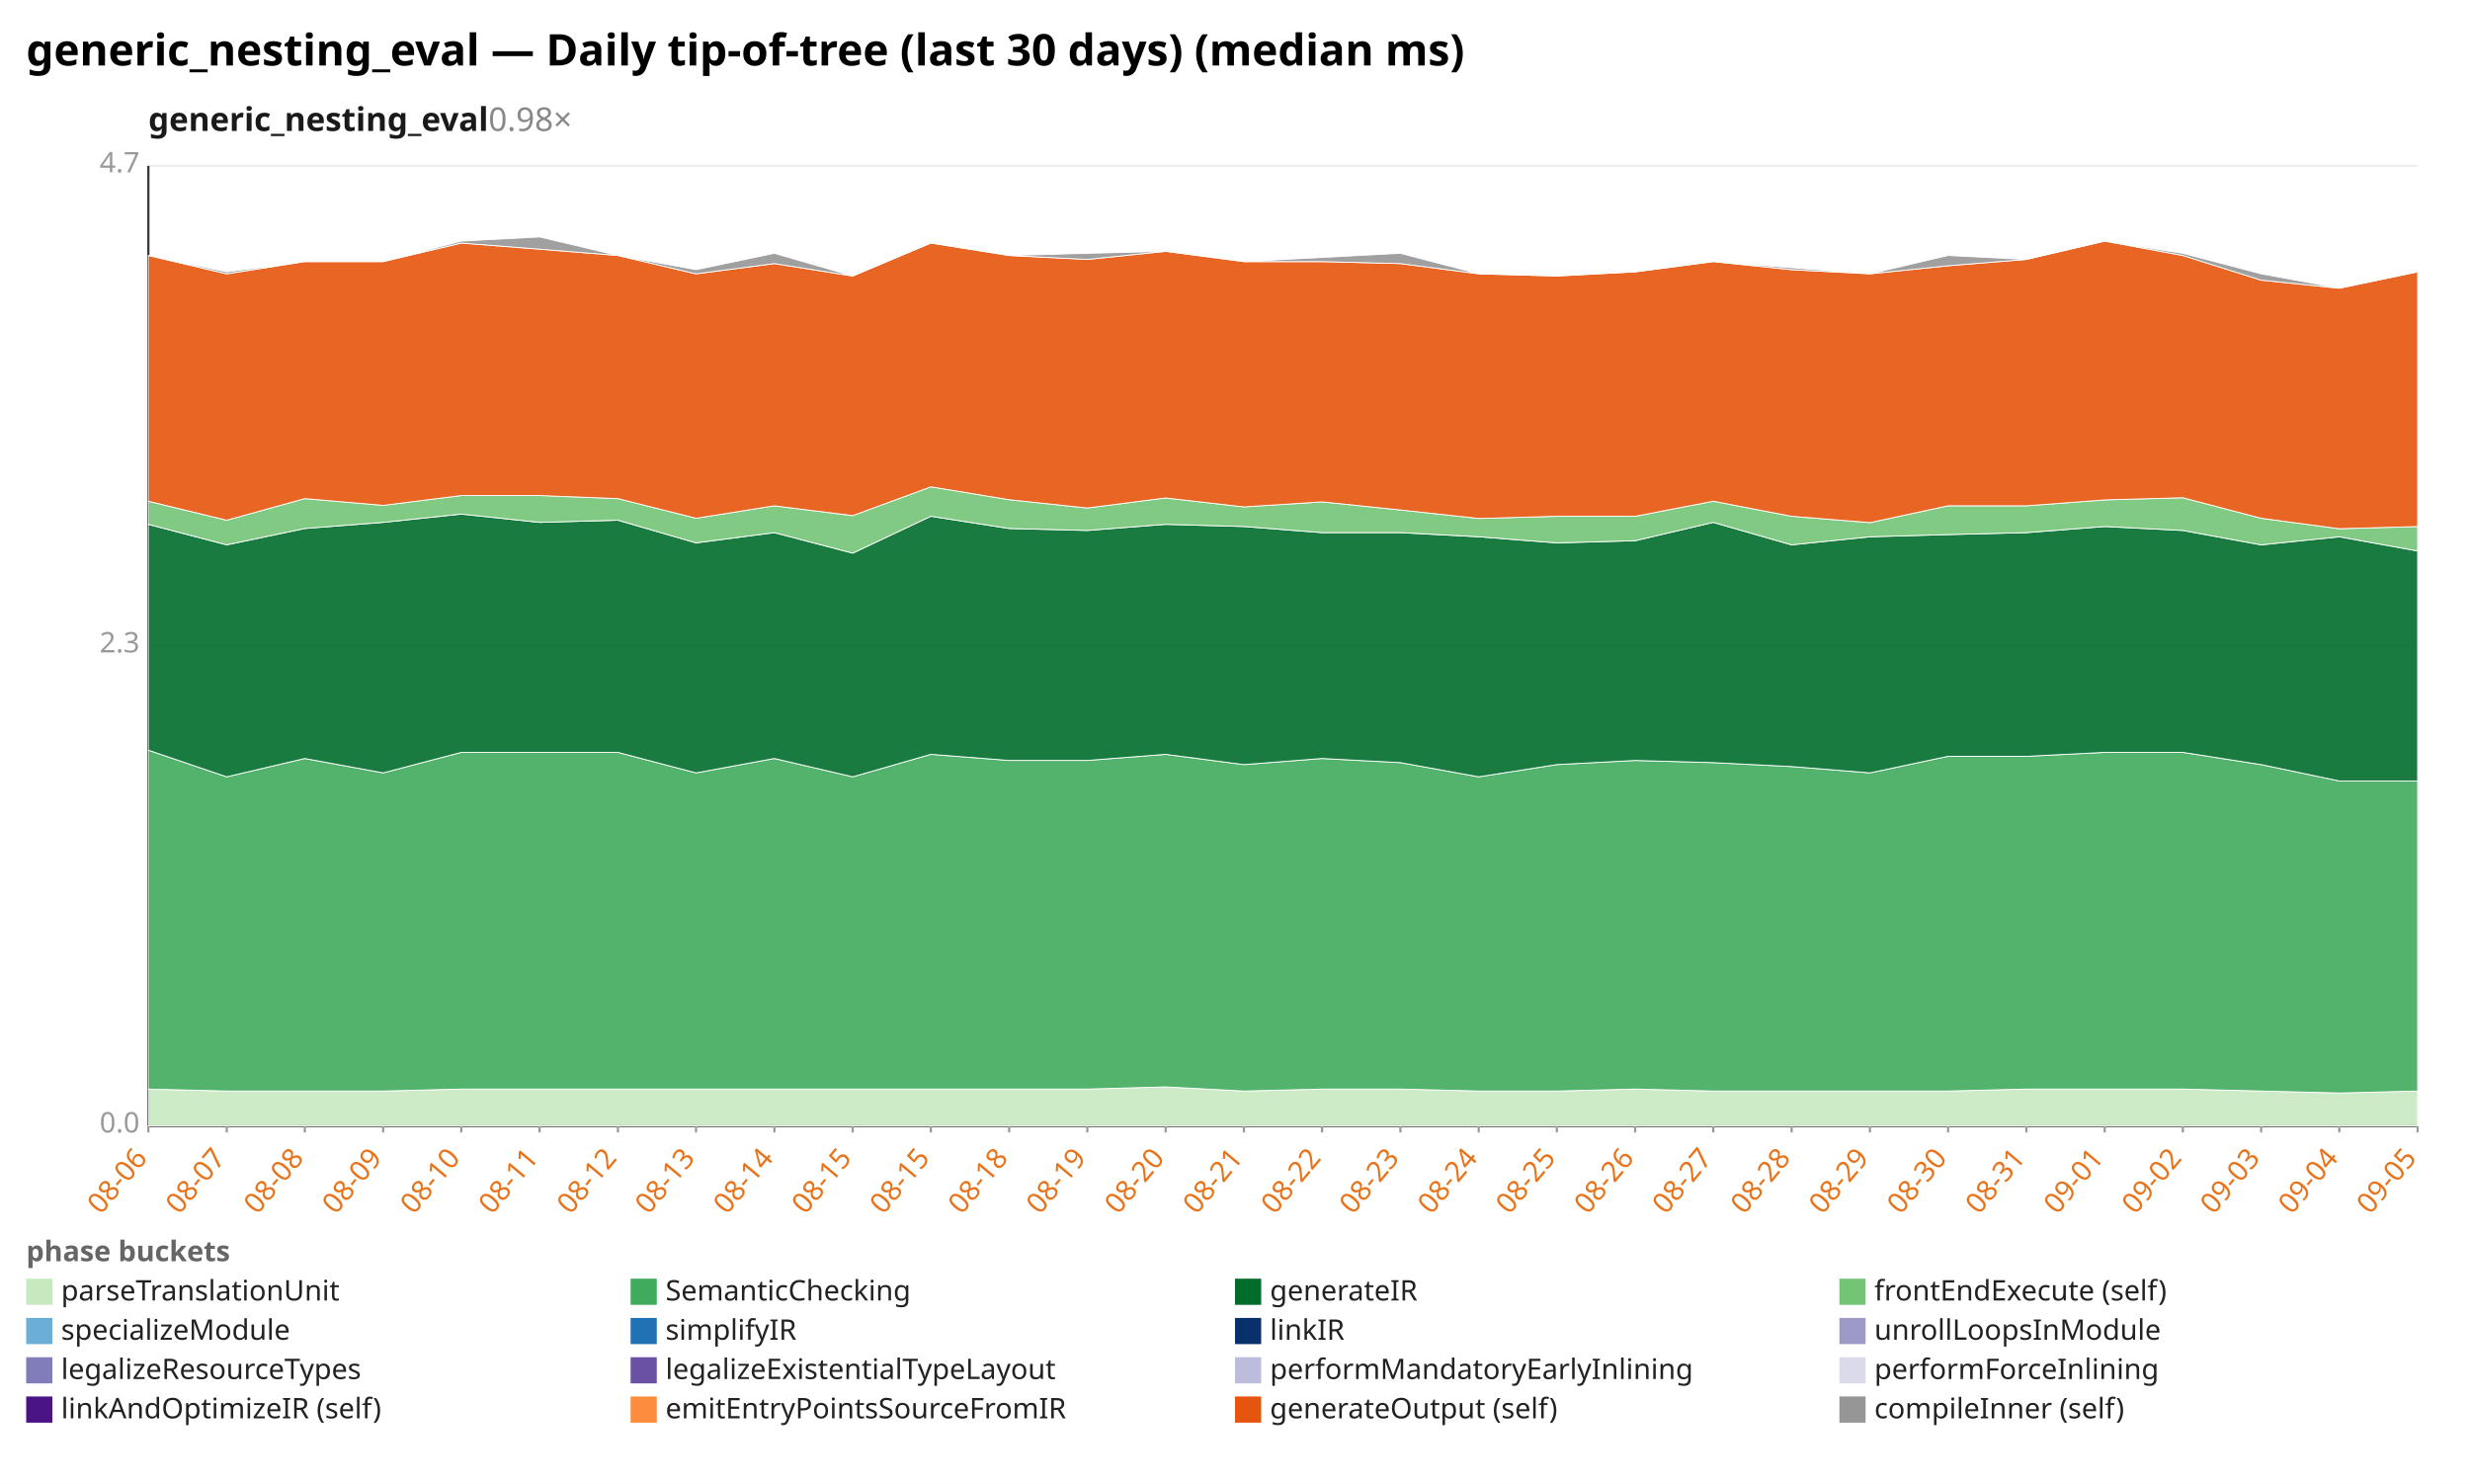
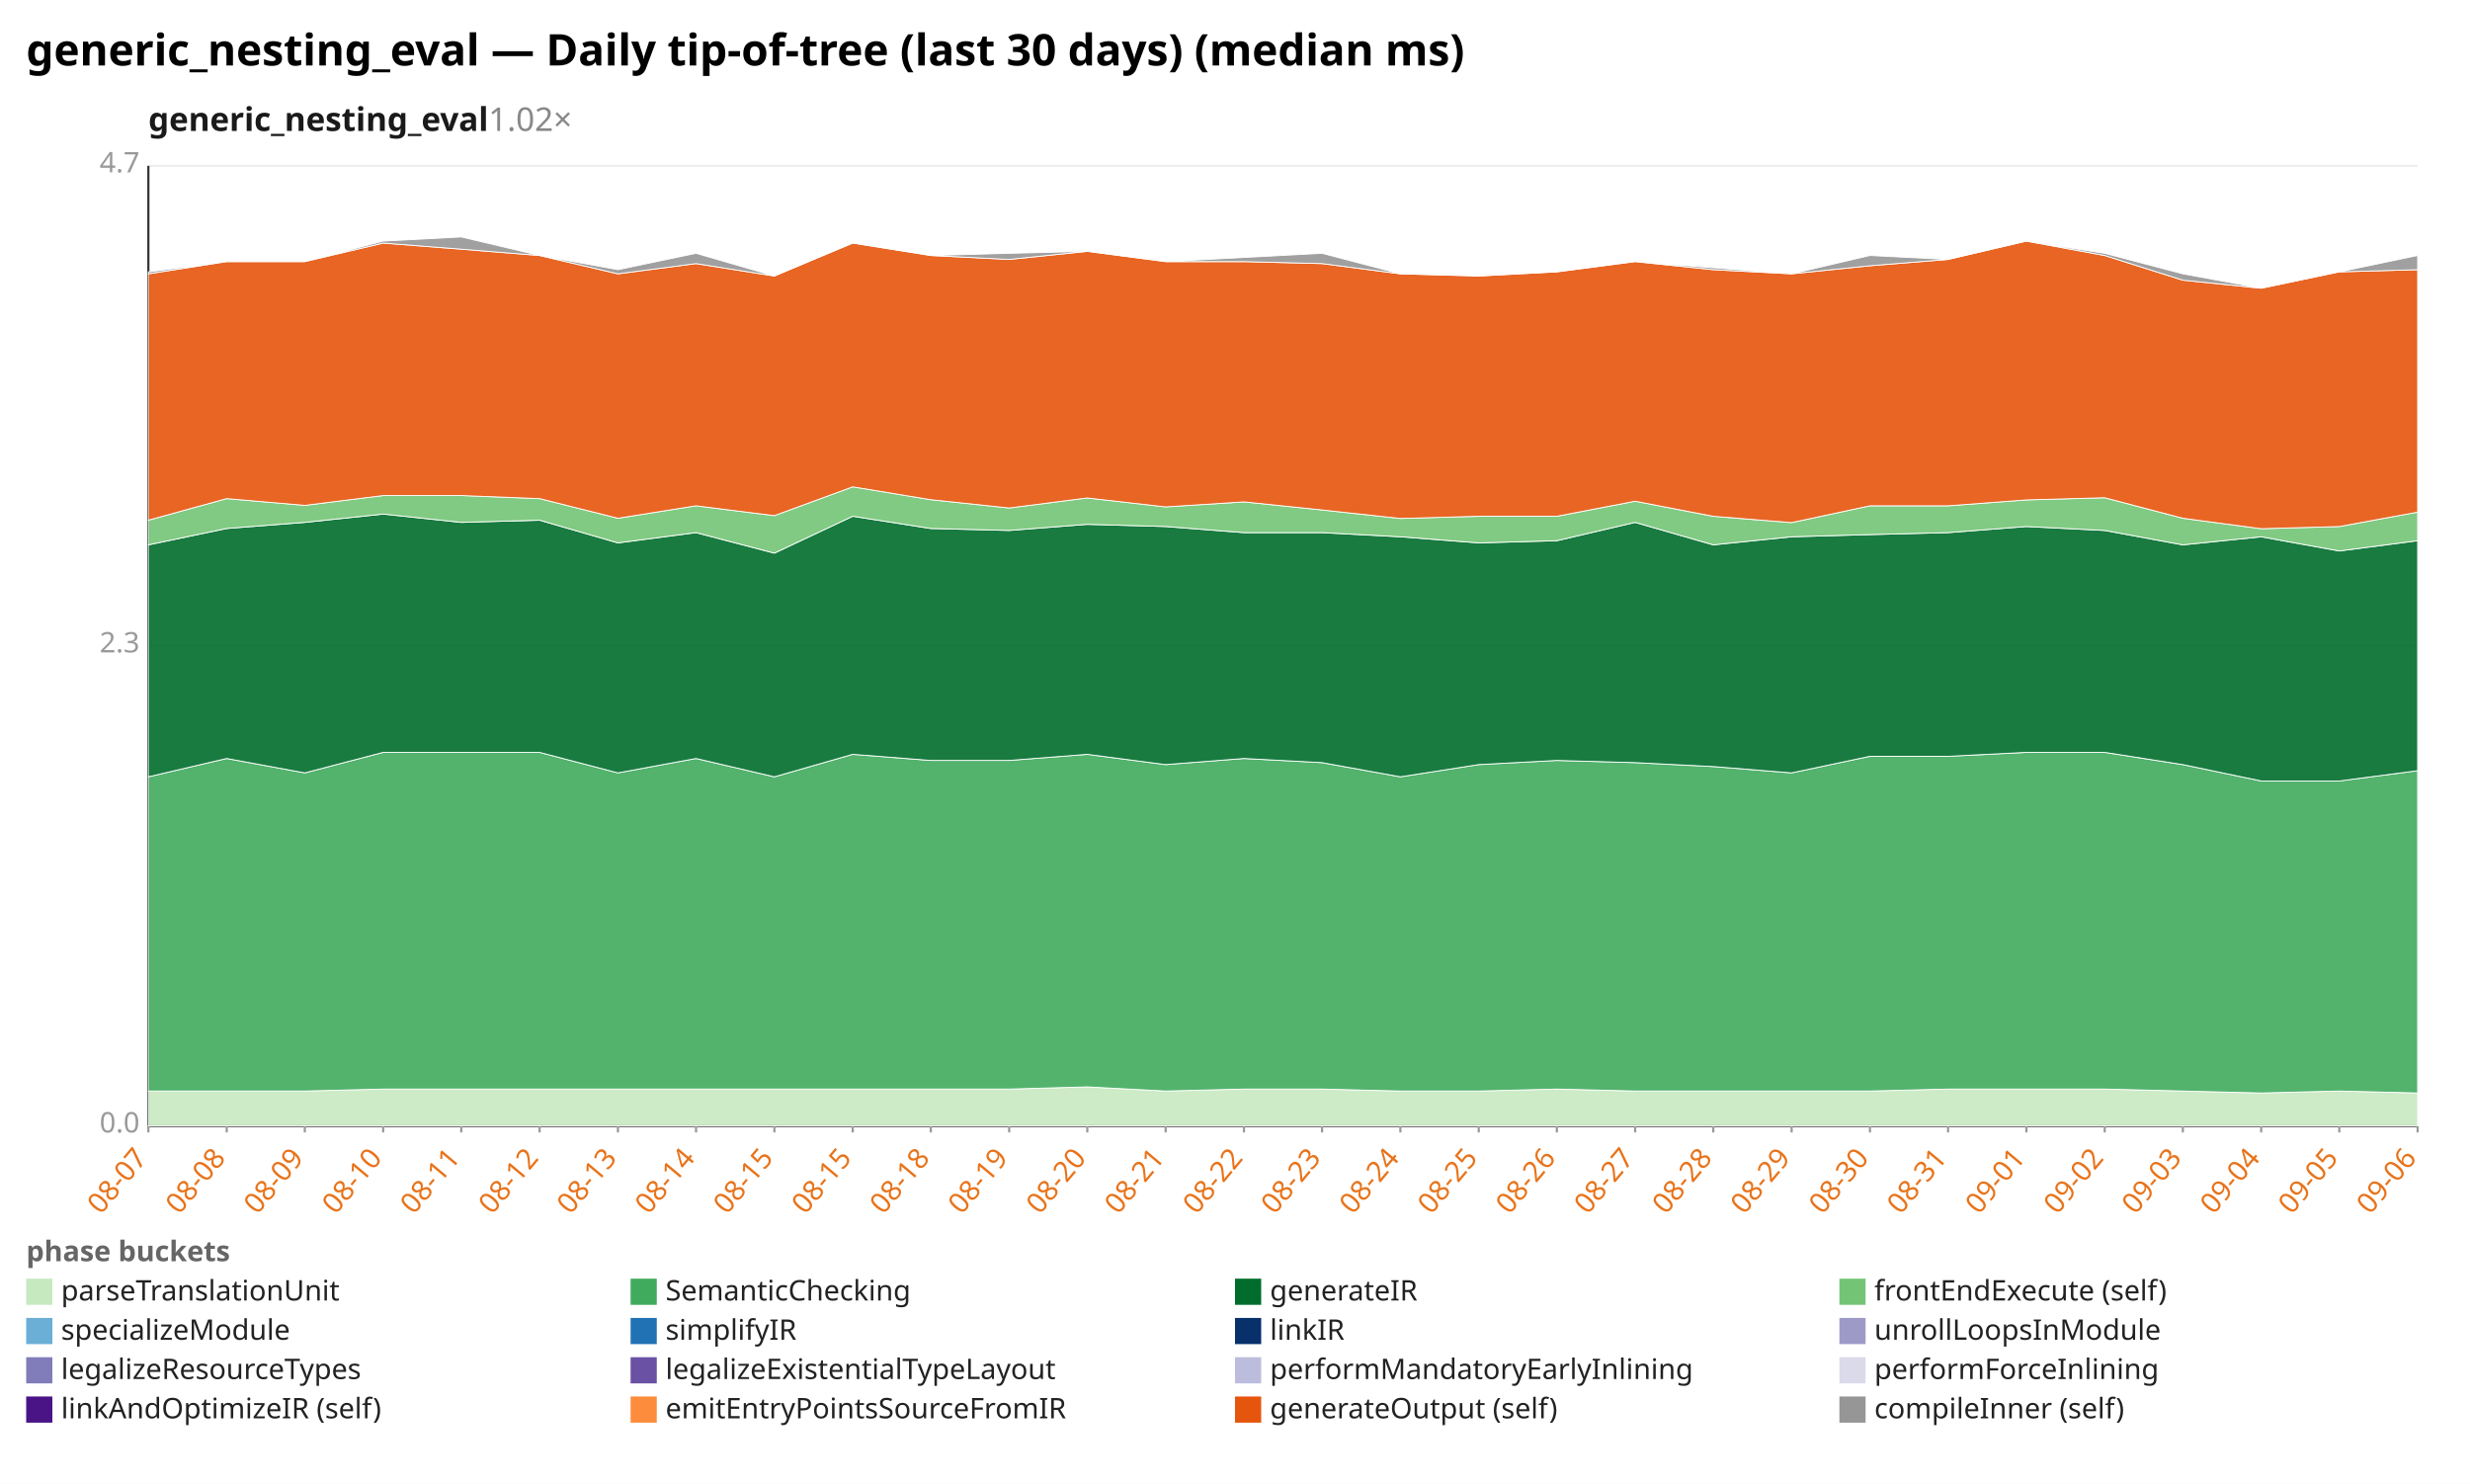
<svg xmlns="http://www.w3.org/2000/svg" width="1132" height="680" viewBox="0 0 1132 680" preserveAspectRatio="xMidYMid meet" font-family="sans-serif" font-size="13">
  <rect width="1132" height="680" fill="white" />
  <text x="12" y="30" font-size="20" font-weight="bold">generic_nesting_eval — Daily tip-of-tree (last 30 days) (median ms)</text>
-   <text x="68" y="60" font-size="15" font-weight="600" fill="#1a1a1a">generic_nesting_eval<tspan fill="#888" font-weight="400" text-decoration="none">  0.98×</tspan>
+   <text x="68" y="60" font-size="15" font-weight="600" fill="#1a1a1a">generic_nesting_eval<tspan fill="#888" font-weight="400" text-decoration="none">  1.02×</tspan>
  </text>
  <line x1="68.0" y1="516.0" x2="1108.0" y2="516.0" stroke="#eee" />
  <text x="64.0" y="519.0" text-anchor="end" fill="#999">0.0</text>
  <line x1="68.0" y1="296.0" x2="1108.0" y2="296.0" stroke="#eee" />
  <text x="64.0" y="299.0" text-anchor="end" fill="#999">2.3</text>
  <line x1="68.0" y1="76.0" x2="1108.0" y2="76.0" stroke="#eee" />
  <text x="64.0" y="79.0" text-anchor="end" fill="#999">4.7</text>
  <line x1="68.0" y1="76.0" x2="68.0" y2="516.0" stroke="#333" />
  <line x1="68.0" y1="516.0" x2="1108.0" y2="516.0" stroke="#333" />
  <line x1="68.0" y1="516.0" x2="68.0" y2="519.0" stroke="#999" />
-   <text x="68.0" y="531.0" text-anchor="end" fill="#e8731a" transform="rotate(-50 68.0 531.0)">08-06</text>
+   <text x="68.0" y="531.0" text-anchor="end" fill="#e8731a" transform="rotate(-50 68.0 531.0)">08-07</text>
  <line x1="103.9" y1="516.0" x2="103.9" y2="519.0" stroke="#999" />
-   <text x="103.9" y="531.0" text-anchor="end" fill="#e8731a" transform="rotate(-50 103.9 531.0)">08-07</text>
+   <text x="103.9" y="531.0" text-anchor="end" fill="#e8731a" transform="rotate(-50 103.9 531.0)">08-08</text>
  <line x1="139.7" y1="516.0" x2="139.7" y2="519.0" stroke="#999" />
-   <text x="139.7" y="531.0" text-anchor="end" fill="#e8731a" transform="rotate(-50 139.7 531.0)">08-08</text>
+   <text x="139.7" y="531.0" text-anchor="end" fill="#e8731a" transform="rotate(-50 139.7 531.0)">08-09</text>
  <line x1="175.6" y1="516.0" x2="175.6" y2="519.0" stroke="#999" />
-   <text x="175.6" y="531.0" text-anchor="end" fill="#e8731a" transform="rotate(-50 175.6 531.0)">08-09</text>
+   <text x="175.6" y="531.0" text-anchor="end" fill="#e8731a" transform="rotate(-50 175.6 531.0)">08-10</text>
  <line x1="211.4" y1="516.0" x2="211.4" y2="519.0" stroke="#999" />
-   <text x="211.4" y="531.0" text-anchor="end" fill="#e8731a" transform="rotate(-50 211.4 531.0)">08-10</text>
+   <text x="211.4" y="531.0" text-anchor="end" fill="#e8731a" transform="rotate(-50 211.4 531.0)">08-11</text>
  <line x1="247.3" y1="516.0" x2="247.3" y2="519.0" stroke="#999" />
-   <text x="247.3" y="531.0" text-anchor="end" fill="#e8731a" transform="rotate(-50 247.3 531.0)">08-11</text>
+   <text x="247.3" y="531.0" text-anchor="end" fill="#e8731a" transform="rotate(-50 247.3 531.0)">08-12</text>
  <line x1="283.2" y1="516.0" x2="283.2" y2="519.0" stroke="#999" />
-   <text x="283.2" y="531.0" text-anchor="end" fill="#e8731a" transform="rotate(-50 283.2 531.0)">08-12</text>
+   <text x="283.2" y="531.0" text-anchor="end" fill="#e8731a" transform="rotate(-50 283.2 531.0)">08-13</text>
  <line x1="319.0" y1="516.0" x2="319.0" y2="519.0" stroke="#999" />
-   <text x="319.0" y="531.0" text-anchor="end" fill="#e8731a" transform="rotate(-50 319.0 531.0)">08-13</text>
+   <text x="319.0" y="531.0" text-anchor="end" fill="#e8731a" transform="rotate(-50 319.0 531.0)">08-14</text>
  <line x1="354.9" y1="516.0" x2="354.9" y2="519.0" stroke="#999" />
-   <text x="354.9" y="531.0" text-anchor="end" fill="#e8731a" transform="rotate(-50 354.9 531.0)">08-14</text>
+   <text x="354.9" y="531.0" text-anchor="end" fill="#e8731a" transform="rotate(-50 354.9 531.0)">08-15</text>
  <line x1="390.8" y1="516.0" x2="390.8" y2="519.0" stroke="#999" />
  <text x="390.8" y="531.0" text-anchor="end" fill="#e8731a" transform="rotate(-50 390.8 531.0)">08-15</text>
  <line x1="426.6" y1="516.0" x2="426.6" y2="519.0" stroke="#999" />
-   <text x="426.6" y="531.0" text-anchor="end" fill="#e8731a" transform="rotate(-50 426.6 531.0)">08-15</text>
+   <text x="426.6" y="531.0" text-anchor="end" fill="#e8731a" transform="rotate(-50 426.6 531.0)">08-18</text>
  <line x1="462.5" y1="516.0" x2="462.5" y2="519.0" stroke="#999" />
-   <text x="462.5" y="531.0" text-anchor="end" fill="#e8731a" transform="rotate(-50 462.5 531.0)">08-18</text>
+   <text x="462.5" y="531.0" text-anchor="end" fill="#e8731a" transform="rotate(-50 462.5 531.0)">08-19</text>
  <line x1="498.3" y1="516.0" x2="498.3" y2="519.0" stroke="#999" />
-   <text x="498.3" y="531.0" text-anchor="end" fill="#e8731a" transform="rotate(-50 498.3 531.0)">08-19</text>
+   <text x="498.3" y="531.0" text-anchor="end" fill="#e8731a" transform="rotate(-50 498.3 531.0)">08-20</text>
  <line x1="534.2" y1="516.0" x2="534.2" y2="519.0" stroke="#999" />
-   <text x="534.2" y="531.0" text-anchor="end" fill="#e8731a" transform="rotate(-50 534.2 531.0)">08-20</text>
+   <text x="534.2" y="531.0" text-anchor="end" fill="#e8731a" transform="rotate(-50 534.2 531.0)">08-21</text>
  <line x1="570.1" y1="516.0" x2="570.1" y2="519.0" stroke="#999" />
-   <text x="570.1" y="531.0" text-anchor="end" fill="#e8731a" transform="rotate(-50 570.1 531.0)">08-21</text>
+   <text x="570.1" y="531.0" text-anchor="end" fill="#e8731a" transform="rotate(-50 570.1 531.0)">08-22</text>
  <line x1="605.9" y1="516.0" x2="605.9" y2="519.0" stroke="#999" />
-   <text x="605.9" y="531.0" text-anchor="end" fill="#e8731a" transform="rotate(-50 605.9 531.0)">08-22</text>
+   <text x="605.9" y="531.0" text-anchor="end" fill="#e8731a" transform="rotate(-50 605.9 531.0)">08-23</text>
  <line x1="641.8" y1="516.0" x2="641.8" y2="519.0" stroke="#999" />
-   <text x="641.8" y="531.0" text-anchor="end" fill="#e8731a" transform="rotate(-50 641.8 531.0)">08-23</text>
+   <text x="641.8" y="531.0" text-anchor="end" fill="#e8731a" transform="rotate(-50 641.8 531.0)">08-24</text>
  <line x1="677.7" y1="516.0" x2="677.7" y2="519.0" stroke="#999" />
-   <text x="677.7" y="531.0" text-anchor="end" fill="#e8731a" transform="rotate(-50 677.7 531.0)">08-24</text>
+   <text x="677.7" y="531.0" text-anchor="end" fill="#e8731a" transform="rotate(-50 677.7 531.0)">08-25</text>
  <line x1="713.5" y1="516.0" x2="713.5" y2="519.0" stroke="#999" />
-   <text x="713.5" y="531.0" text-anchor="end" fill="#e8731a" transform="rotate(-50 713.5 531.0)">08-25</text>
+   <text x="713.5" y="531.0" text-anchor="end" fill="#e8731a" transform="rotate(-50 713.5 531.0)">08-26</text>
  <line x1="749.4" y1="516.0" x2="749.4" y2="519.0" stroke="#999" />
-   <text x="749.4" y="531.0" text-anchor="end" fill="#e8731a" transform="rotate(-50 749.4 531.0)">08-26</text>
+   <text x="749.4" y="531.0" text-anchor="end" fill="#e8731a" transform="rotate(-50 749.4 531.0)">08-27</text>
  <line x1="785.2" y1="516.0" x2="785.2" y2="519.0" stroke="#999" />
-   <text x="785.2" y="531.0" text-anchor="end" fill="#e8731a" transform="rotate(-50 785.2 531.0)">08-27</text>
+   <text x="785.2" y="531.0" text-anchor="end" fill="#e8731a" transform="rotate(-50 785.2 531.0)">08-28</text>
  <line x1="821.1" y1="516.0" x2="821.1" y2="519.0" stroke="#999" />
-   <text x="821.1" y="531.0" text-anchor="end" fill="#e8731a" transform="rotate(-50 821.1 531.0)">08-28</text>
+   <text x="821.1" y="531.0" text-anchor="end" fill="#e8731a" transform="rotate(-50 821.1 531.0)">08-29</text>
  <line x1="857.0" y1="516.0" x2="857.0" y2="519.0" stroke="#999" />
-   <text x="857.0" y="531.0" text-anchor="end" fill="#e8731a" transform="rotate(-50 857.0 531.0)">08-29</text>
+   <text x="857.0" y="531.0" text-anchor="end" fill="#e8731a" transform="rotate(-50 857.0 531.0)">08-30</text>
  <line x1="892.8" y1="516.0" x2="892.8" y2="519.0" stroke="#999" />
-   <text x="892.8" y="531.0" text-anchor="end" fill="#e8731a" transform="rotate(-50 892.8 531.0)">08-30</text>
+   <text x="892.8" y="531.0" text-anchor="end" fill="#e8731a" transform="rotate(-50 892.8 531.0)">08-31</text>
  <line x1="928.7" y1="516.0" x2="928.7" y2="519.0" stroke="#999" />
-   <text x="928.7" y="531.0" text-anchor="end" fill="#e8731a" transform="rotate(-50 928.7 531.0)">08-31</text>
+   <text x="928.7" y="531.0" text-anchor="end" fill="#e8731a" transform="rotate(-50 928.7 531.0)">09-01</text>
  <line x1="964.6" y1="516.0" x2="964.6" y2="519.0" stroke="#999" />
-   <text x="964.6" y="531.0" text-anchor="end" fill="#e8731a" transform="rotate(-50 964.6 531.0)">09-01</text>
+   <text x="964.6" y="531.0" text-anchor="end" fill="#e8731a" transform="rotate(-50 964.6 531.0)">09-02</text>
  <line x1="1000.4" y1="516.0" x2="1000.4" y2="519.0" stroke="#999" />
-   <text x="1000.4" y="531.0" text-anchor="end" fill="#e8731a" transform="rotate(-50 1000.4 531.0)">09-02</text>
+   <text x="1000.4" y="531.0" text-anchor="end" fill="#e8731a" transform="rotate(-50 1000.4 531.0)">09-03</text>
  <line x1="1036.3" y1="516.0" x2="1036.3" y2="519.0" stroke="#999" />
-   <text x="1036.3" y="531.0" text-anchor="end" fill="#e8731a" transform="rotate(-50 1036.3 531.0)">09-03</text>
+   <text x="1036.3" y="531.0" text-anchor="end" fill="#e8731a" transform="rotate(-50 1036.3 531.0)">09-04</text>
  <line x1="1072.1" y1="516.0" x2="1072.1" y2="519.0" stroke="#999" />
-   <text x="1072.1" y="531.0" text-anchor="end" fill="#e8731a" transform="rotate(-50 1072.1 531.0)">09-04</text>
+   <text x="1072.1" y="531.0" text-anchor="end" fill="#e8731a" transform="rotate(-50 1072.1 531.0)">09-05</text>
  <line x1="1108.0" y1="516.0" x2="1108.0" y2="519.0" stroke="#999" />
-   <text x="1108.0" y="531.0" text-anchor="end" fill="#e8731a" transform="rotate(-50 1108.0 531.0)">09-05</text>
-   <polygon points="68.0,499.1 103.9,500.0 139.7,500.0 175.6,500.0 211.4,499.1 247.3,499.1 283.2,499.1 319.0,499.1 354.9,499.1 390.8,499.1 426.6,499.1 462.5,499.1 498.3,499.1 534.2,498.1 570.1,500.0 605.9,499.1 641.8,499.1 677.7,500.0 713.5,500.0 749.4,499.1 785.2,500.0 821.1,500.0 857.0,500.0 892.8,500.0 928.7,499.1 964.6,499.1 1000.4,499.1 1036.3,500.0 1072.1,500.9 1108.0,500.0 1108.0,516.0 1072.1,516.0 1036.3,516.0 1000.4,516.0 964.6,516.0 928.7,516.0 892.8,516.0 857.0,516.0 821.1,516.0 785.2,516.0 749.4,516.0 713.5,516.0 677.7,516.0 641.8,516.0 605.9,516.0 570.1,516.0 534.2,516.0 498.3,516.0 462.5,516.0 426.6,516.0 390.8,516.0 354.9,516.0 319.0,516.0 283.2,516.0 247.3,516.0 211.4,516.0 175.6,516.0 139.7,516.0 103.9,516.0 68.0,516.0" fill="#c7e9c0" fill-opacity="0.9" stroke="#fff" stroke-width="0.4" />
-   <polygon points="68.0,343.8 103.9,356.0 139.7,347.6 175.6,354.2 211.4,344.8 247.3,344.8 283.2,344.8 319.0,354.2 354.9,347.6 390.8,356.0 426.6,345.7 462.5,348.5 498.3,348.5 534.2,345.7 570.1,350.4 605.9,347.6 641.8,349.5 677.7,356.0 713.5,350.4 749.4,348.5 785.2,349.5 821.1,351.3 857.0,354.2 892.8,346.6 928.7,346.6 964.6,344.8 1000.4,344.8 1036.3,350.4 1072.1,357.9 1108.0,357.9 1108.0,500.0 1072.1,500.9 1036.3,500.0 1000.4,499.1 964.6,499.1 928.7,499.1 892.8,500.0 857.0,500.0 821.1,500.0 785.2,500.0 749.4,499.1 713.5,500.0 677.7,500.0 641.8,499.1 605.9,499.1 570.1,500.0 534.2,498.1 498.3,499.1 462.5,499.1 426.6,499.1 390.8,499.1 354.9,499.1 319.0,499.1 283.2,499.1 247.3,499.1 211.4,499.1 175.6,500.0 139.7,500.0 103.9,500.0 68.0,499.1" fill="#41ab5d" fill-opacity="0.9" stroke="#fff" stroke-width="0.4" />
-   <polygon points="68.0,240.3 103.9,249.7 139.7,242.2 175.6,239.4 211.4,235.6 247.3,239.4 283.2,238.4 319.0,248.8 354.9,244.1 390.8,253.5 426.6,236.6 462.5,242.2 498.3,243.1 534.2,240.3 570.1,241.3 605.9,244.1 641.8,244.1 677.7,246.0 713.5,248.8 749.4,247.8 785.2,239.4 821.1,249.7 857.0,246.0 892.8,245.0 928.7,244.1 964.6,241.3 1000.4,243.1 1036.3,249.7 1072.1,246.0 1108.0,252.5 1108.0,357.9 1072.1,357.9 1036.3,350.4 1000.4,344.8 964.6,344.8 928.7,346.6 892.8,346.6 857.0,354.2 821.1,351.3 785.2,349.5 749.4,348.5 713.5,350.4 677.7,356.0 641.8,349.5 605.9,347.6 570.1,350.4 534.2,345.7 498.3,348.5 462.5,348.5 426.6,345.7 390.8,356.0 354.9,347.6 319.0,354.2 283.2,344.8 247.3,344.8 211.4,344.8 175.6,354.2 139.7,347.6 103.9,356.0 68.0,343.8" fill="#006d2c" fill-opacity="0.9" stroke="#fff" stroke-width="0.4" />
-   <polygon points="68.0,229.7 103.9,238.4 139.7,228.5 175.6,231.6 211.4,227.1 247.3,227.1 283.2,228.5 319.0,237.5 354.9,231.8 390.8,236.3 426.6,223.1 462.5,229.0 498.3,232.8 534.2,228.2 570.1,232.3 605.9,230.0 641.8,233.7 677.7,237.6 713.5,236.6 749.4,236.6 785.2,229.7 821.1,236.6 857.0,239.5 892.8,231.8 928.7,231.8 964.6,229.1 1000.4,228.1 1036.3,237.5 1072.1,242.3 1108.0,241.3 1108.0,252.5 1072.1,246.0 1036.3,249.7 1000.4,243.1 964.6,241.3 928.7,244.1 892.8,245.0 857.0,246.0 821.1,249.7 785.2,239.4 749.4,247.8 713.5,248.8 677.7,246.0 641.8,244.1 605.9,244.1 570.1,241.3 534.2,240.3 498.3,243.1 462.5,242.2 426.6,236.6 390.8,253.5 354.9,244.1 319.0,248.8 283.2,238.4 247.3,239.4 211.4,235.6 175.6,239.4 139.7,242.2 103.9,249.7 68.0,240.3" fill="#74c476" fill-opacity="0.9" stroke="#fff" stroke-width="0.4" />
-   <polygon points="68.0,117.1 103.9,125.5 139.7,119.9 175.6,119.9 211.4,111.4 247.3,114.2 283.2,117.1 319.0,125.5 354.9,120.8 390.8,126.5 426.6,111.4 462.5,117.1 498.3,118.9 534.2,115.2 570.1,119.9 605.9,119.9 641.8,120.8 677.7,125.5 713.5,126.5 749.4,124.6 785.2,119.9 821.1,123.6 857.0,125.5 892.8,121.8 928.7,118.9 964.6,110.5 1000.4,117.1 1036.3,128.4 1072.1,132.1 1108.0,124.6 1108.0,241.3 1072.1,242.3 1036.3,237.5 1000.4,228.1 964.6,229.1 928.7,231.8 892.8,231.8 857.0,239.5 821.1,236.6 785.2,229.7 749.4,236.6 713.5,236.6 677.7,237.6 641.8,233.7 605.9,230.0 570.1,232.3 534.2,228.2 498.3,232.8 462.5,229.0 426.6,223.1 390.8,236.3 354.9,231.8 319.0,237.5 283.2,228.5 247.3,227.1 211.4,227.1 175.6,231.6 139.7,228.5 103.9,238.4 68.0,229.7" fill="#e6550d" fill-opacity="0.9" stroke="#fff" stroke-width="0.4" />
-   <polygon points="68.0,117.1 103.9,124.6 139.7,119.9 175.6,119.9 211.4,110.5 247.3,108.6 283.2,117.1 319.0,123.6 354.9,116.1 390.8,126.5 426.6,111.4 462.5,117.1 498.3,116.1 534.2,115.2 570.1,119.9 605.9,118.0 641.8,116.1 677.7,125.5 713.5,126.5 749.4,124.6 785.2,119.9 821.1,122.7 857.0,125.5 892.8,117.1 928.7,118.9 964.6,110.5 1000.4,116.1 1036.3,125.5 1072.1,132.1 1108.0,124.6 1108.0,124.6 1072.1,132.1 1036.3,128.4 1000.4,117.1 964.6,110.5 928.7,118.9 892.8,121.8 857.0,125.5 821.1,123.6 785.2,119.9 749.4,124.6 713.5,126.5 677.7,125.5 641.8,120.8 605.9,119.9 570.1,119.9 534.2,115.2 498.3,118.9 462.5,117.1 426.6,111.4 390.8,126.5 354.9,120.8 319.0,125.5 283.2,117.1 247.3,114.2 211.4,111.4 175.6,119.9 139.7,119.9 103.9,125.5 68.0,117.1" fill="#969696" fill-opacity="0.9" stroke="#fff" stroke-width="0.4" />
+   <text x="1108.0" y="531.0" text-anchor="end" fill="#e8731a" transform="rotate(-50 1108.0 531.0)">09-06</text>
+   <polygon points="68.0,500.0 103.9,500.0 139.7,500.0 175.6,499.1 211.4,499.1 247.3,499.1 283.2,499.1 319.0,499.1 354.9,499.1 390.8,499.1 426.6,499.1 462.5,499.1 498.3,498.1 534.2,500.0 570.1,499.1 605.9,499.1 641.8,500.0 677.7,500.0 713.5,499.1 749.4,500.0 785.2,500.0 821.1,500.0 857.0,500.0 892.8,499.1 928.7,499.1 964.6,499.1 1000.4,500.0 1036.3,500.9 1072.1,500.0 1108.0,500.9 1108.0,516.0 1072.1,516.0 1036.3,516.0 1000.4,516.0 964.6,516.0 928.7,516.0 892.8,516.0 857.0,516.0 821.1,516.0 785.2,516.0 749.4,516.0 713.5,516.0 677.7,516.0 641.8,516.0 605.9,516.0 570.1,516.0 534.2,516.0 498.3,516.0 462.5,516.0 426.6,516.0 390.8,516.0 354.9,516.0 319.0,516.0 283.2,516.0 247.3,516.0 211.4,516.0 175.6,516.0 139.7,516.0 103.9,516.0 68.0,516.0" fill="#c7e9c0" fill-opacity="0.9" stroke="#fff" stroke-width="0.4" />
+   <polygon points="68.0,356.0 103.9,347.6 139.7,354.2 175.6,344.8 211.4,344.8 247.3,344.8 283.2,354.2 319.0,347.6 354.9,356.0 390.8,345.7 426.6,348.5 462.5,348.5 498.3,345.7 534.2,350.4 570.1,347.6 605.9,349.5 641.8,356.0 677.7,350.4 713.5,348.5 749.4,349.5 785.2,351.3 821.1,354.2 857.0,346.6 892.8,346.6 928.7,344.8 964.6,344.8 1000.4,350.4 1036.3,357.9 1072.1,357.9 1108.0,353.2 1108.0,500.9 1072.1,500.0 1036.3,500.9 1000.4,500.0 964.6,499.1 928.7,499.1 892.8,499.1 857.0,500.0 821.1,500.0 785.2,500.0 749.4,500.0 713.5,499.1 677.7,500.0 641.8,500.0 605.9,499.1 570.1,499.1 534.2,500.0 498.3,498.1 462.5,499.1 426.6,499.1 390.8,499.1 354.9,499.1 319.0,499.1 283.2,499.1 247.3,499.1 211.4,499.1 175.6,499.1 139.7,500.0 103.9,500.0 68.0,500.0" fill="#41ab5d" fill-opacity="0.9" stroke="#fff" stroke-width="0.4" />
+   <polygon points="68.0,249.7 103.9,242.2 139.7,239.4 175.6,235.6 211.4,239.4 247.3,238.4 283.2,248.8 319.0,244.1 354.9,253.5 390.8,236.6 426.6,242.2 462.5,243.1 498.3,240.3 534.2,241.3 570.1,244.1 605.9,244.1 641.8,246.0 677.7,248.8 713.5,247.8 749.4,239.4 785.2,249.7 821.1,246.0 857.0,245.0 892.8,244.1 928.7,241.3 964.6,243.1 1000.4,249.7 1036.3,246.0 1072.1,252.5 1108.0,247.8 1108.0,353.2 1072.1,357.9 1036.3,357.9 1000.4,350.4 964.6,344.8 928.7,344.8 892.8,346.6 857.0,346.6 821.1,354.2 785.2,351.3 749.4,349.5 713.5,348.5 677.7,350.4 641.8,356.0 605.9,349.5 570.1,347.6 534.2,350.4 498.3,345.7 462.5,348.5 426.6,348.5 390.8,345.7 354.9,356.0 319.0,347.6 283.2,354.2 247.3,344.8 211.4,344.8 175.6,344.8 139.7,354.2 103.9,347.6 68.0,356.0" fill="#006d2c" fill-opacity="0.9" stroke="#fff" stroke-width="0.4" />
+   <polygon points="68.0,238.4 103.9,228.5 139.7,231.6 175.6,227.1 211.4,227.1 247.3,228.5 283.2,237.5 319.0,231.8 354.9,236.3 390.8,223.1 426.6,229.0 462.5,232.8 498.3,228.2 534.2,232.3 570.1,230.0 605.9,233.7 641.8,237.6 677.7,236.6 713.5,236.6 749.4,229.7 785.2,236.6 821.1,239.5 857.0,231.8 892.8,231.8 928.7,229.1 964.6,228.1 1000.4,237.5 1036.3,242.3 1072.1,241.3 1108.0,234.7 1108.0,247.8 1072.1,252.5 1036.3,246.0 1000.4,249.7 964.6,243.1 928.7,241.3 892.8,244.1 857.0,245.0 821.1,246.0 785.2,249.7 749.4,239.4 713.5,247.8 677.7,248.8 641.8,246.0 605.9,244.1 570.1,244.1 534.2,241.3 498.3,240.3 462.5,243.1 426.6,242.2 390.8,236.6 354.9,253.5 319.0,244.1 283.2,248.8 247.3,238.4 211.4,239.4 175.6,235.6 139.7,239.4 103.9,242.2 68.0,249.7" fill="#74c476" fill-opacity="0.9" stroke="#fff" stroke-width="0.4" />
+   <polygon points="68.0,125.5 103.9,119.9 139.7,119.9 175.6,111.4 211.4,114.2 247.3,117.1 283.2,125.5 319.0,120.8 354.9,126.5 390.8,111.4 426.6,117.1 462.5,118.9 498.3,115.2 534.2,119.9 570.1,119.9 605.9,120.8 641.8,125.5 677.7,126.5 713.5,124.6 749.4,119.9 785.2,123.6 821.1,125.5 857.0,121.8 892.8,118.9 928.7,110.5 964.6,117.1 1000.4,128.4 1036.3,132.1 1072.1,124.6 1108.0,123.6 1108.0,234.7 1072.1,241.3 1036.3,242.3 1000.4,237.5 964.6,228.1 928.7,229.1 892.8,231.8 857.0,231.8 821.1,239.5 785.2,236.6 749.4,229.7 713.5,236.6 677.7,236.6 641.8,237.6 605.9,233.7 570.1,230.0 534.2,232.3 498.3,228.2 462.5,232.8 426.6,229.0 390.8,223.1 354.9,236.3 319.0,231.8 283.2,237.5 247.3,228.5 211.4,227.1 175.6,227.1 139.7,231.6 103.9,228.5 68.0,238.4" fill="#e6550d" fill-opacity="0.9" stroke="#fff" stroke-width="0.4" />
+   <polygon points="68.0,124.6 103.9,119.9 139.7,119.9 175.6,110.5 211.4,108.6 247.3,117.1 283.2,123.6 319.0,116.1 354.9,126.5 390.8,111.4 426.6,117.1 462.5,116.1 498.3,115.2 534.2,119.9 570.1,118.0 605.9,116.1 641.8,125.5 677.7,126.5 713.5,124.6 749.4,119.9 785.2,122.7 821.1,125.5 857.0,117.1 892.8,118.9 928.7,110.5 964.6,116.1 1000.4,125.5 1036.3,132.1 1072.1,124.6 1108.0,117.1 1108.0,123.6 1072.1,124.6 1036.3,132.1 1000.4,128.4 964.6,117.1 928.7,110.5 892.8,118.9 857.0,121.8 821.1,125.5 785.2,123.6 749.4,119.9 713.5,124.6 677.7,126.5 641.8,125.5 605.9,120.8 570.1,119.9 534.2,119.9 498.3,115.2 462.5,118.9 426.6,117.1 390.8,111.4 354.9,126.5 319.0,120.8 283.2,125.5 247.3,117.1 211.4,114.2 175.6,111.4 139.7,119.9 103.9,119.9 68.0,125.5" fill="#969696" fill-opacity="0.9" stroke="#fff" stroke-width="0.4" />
  <text x="12" y="578" fill="#666" font-weight="600">phase buckets</text>
  <rect x="12" y="586" width="12" height="12" fill="#c7e9c0" />
  <text x="28" y="596" fill="#222">parseTranslationUnit</text>
  <rect x="289" y="586" width="12" height="12" fill="#41ab5d" />
  <text x="305" y="596" fill="#222">SemanticChecking</text>
  <rect x="566" y="586" width="12" height="12" fill="#006d2c" />
  <text x="582" y="596" fill="#222">generateIR</text>
  <rect x="843" y="586" width="12" height="12" fill="#74c476" />
  <text x="859" y="596" fill="#222">frontEndExecute (self)</text>
  <rect x="12" y="604" width="12" height="12" fill="#6baed6" />
  <text x="28" y="614" fill="#222">specializeModule</text>
  <rect x="289" y="604" width="12" height="12" fill="#2171b5" />
  <text x="305" y="614" fill="#222">simplifyIR</text>
  <rect x="566" y="604" width="12" height="12" fill="#08306b" />
  <text x="582" y="614" fill="#222">linkIR</text>
  <rect x="843" y="604" width="12" height="12" fill="#9e9ac8" />
  <text x="859" y="614" fill="#222">unrollLoopsInModule</text>
  <rect x="12" y="622" width="12" height="12" fill="#807dba" />
  <text x="28" y="632" fill="#222">legalizeResourceTypes</text>
  <rect x="289" y="622" width="12" height="12" fill="#6a51a3" />
  <text x="305" y="632" fill="#222">legalizeExistentialTypeLayout</text>
  <rect x="566" y="622" width="12" height="12" fill="#bcbddc" />
  <text x="582" y="632" fill="#222">performMandatoryEarlyInlining</text>
  <rect x="843" y="622" width="12" height="12" fill="#dadaeb" />
  <text x="859" y="632" fill="#222">performForceInlining</text>
  <rect x="12" y="640" width="12" height="12" fill="#4a1486" />
  <text x="28" y="650" fill="#222">linkAndOptimizeIR (self)</text>
  <rect x="289" y="640" width="12" height="12" fill="#fd8d3c" />
  <text x="305" y="650" fill="#222">emitEntryPointsSourceFromIR</text>
  <rect x="566" y="640" width="12" height="12" fill="#e6550d" />
  <text x="582" y="650" fill="#222">generateOutput (self)</text>
  <rect x="843" y="640" width="12" height="12" fill="#969696" />
  <text x="859" y="650" fill="#222">compileInner (self)</text>
</svg>
